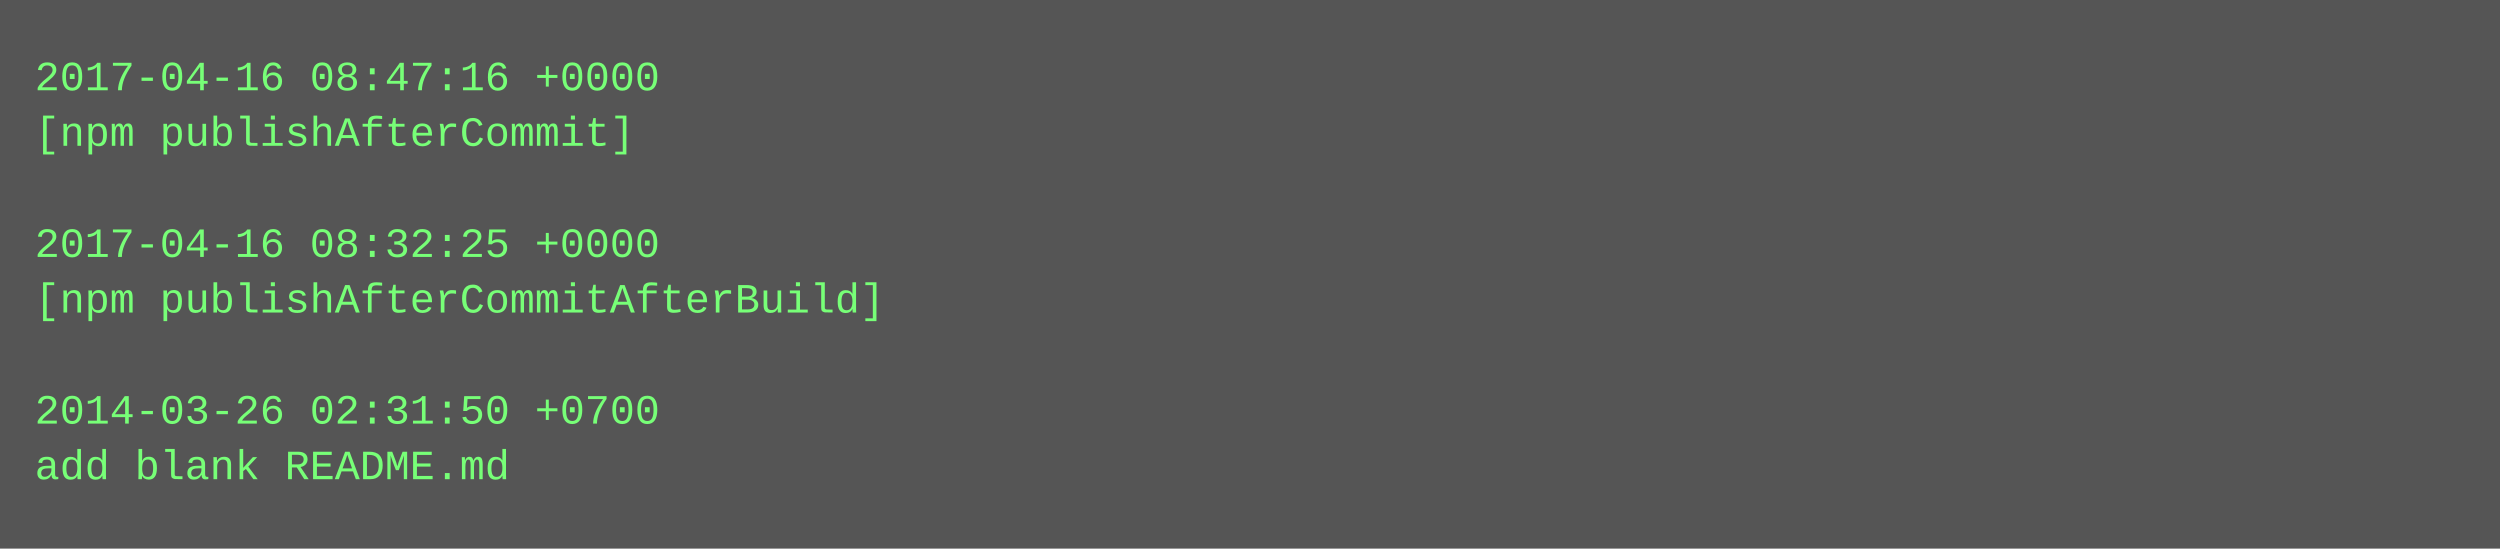
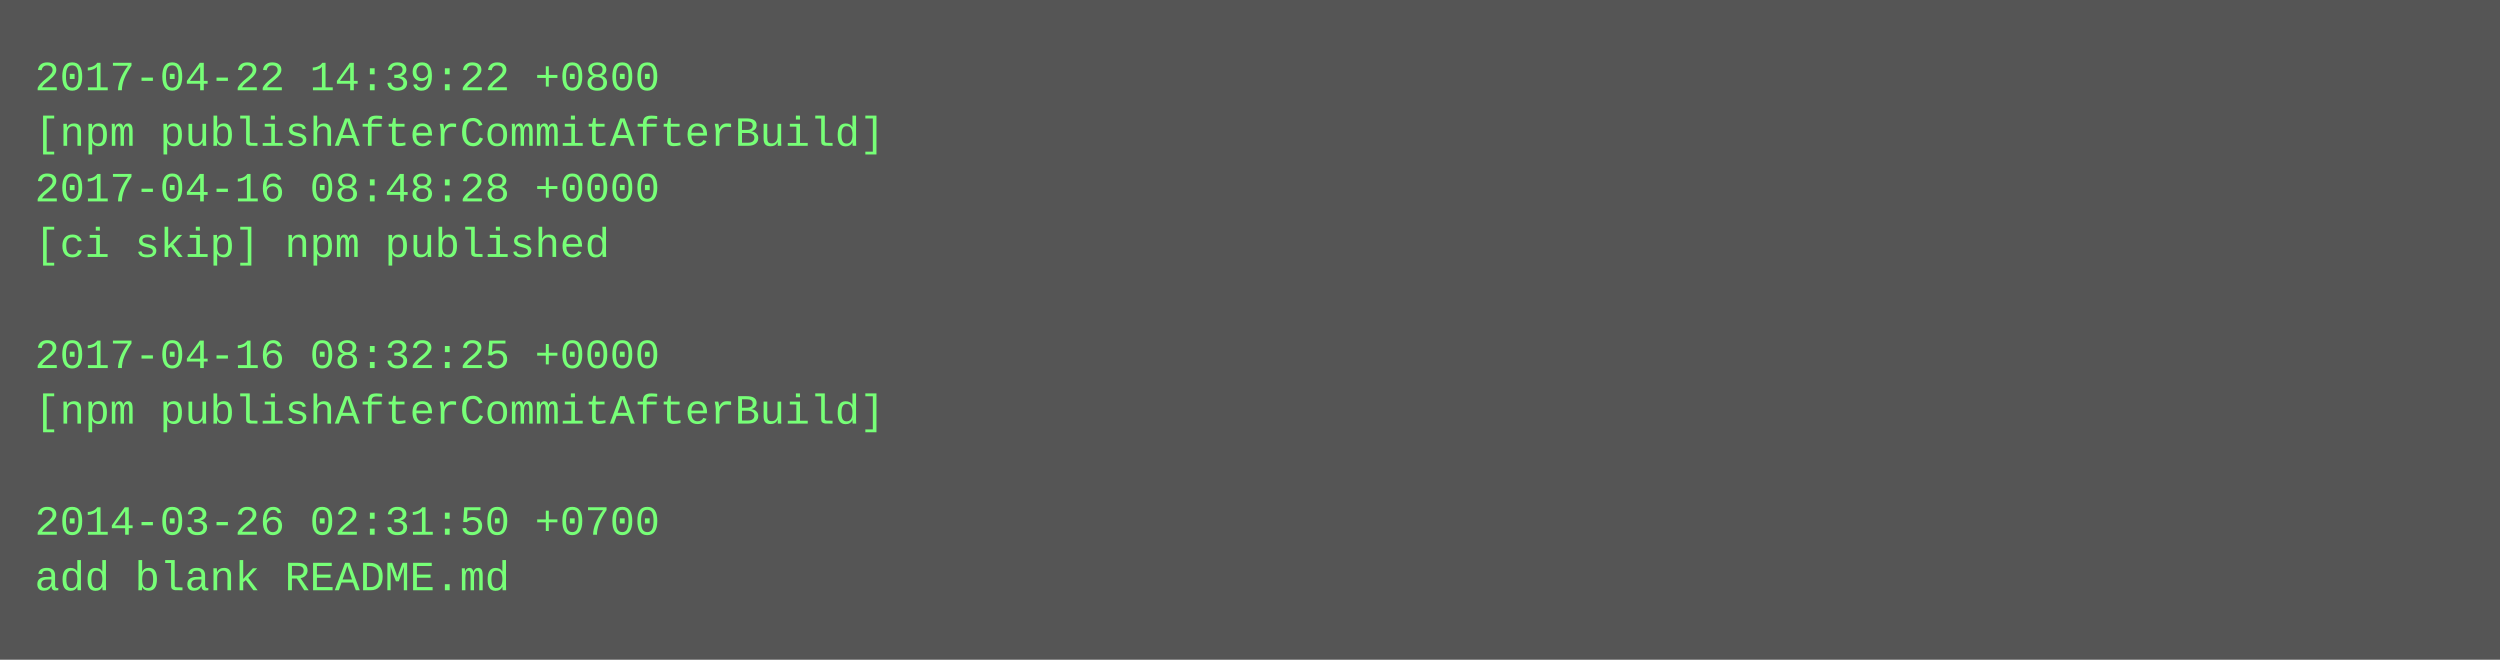
- <svg xmlns="http://www.w3.org/2000/svg" height="158" width="720">
-   <rect height="158" fill="#555" width="720" />
+ <svg xmlns="http://www.w3.org/2000/svg" height="190" width="720">
+   <rect height="190" fill="#555" width="720" />
  <text fill="#7f7" font-family="Courier New" font-size="12" xml:space="preserve">
-     <tspan x="10" y="26">2017-04-16 08:47:16 +0000</tspan>
-     <tspan x="10" y="42">[npm publishAfterCommit]</tspan>
-     <tspan x="10" y="58" />
-     <tspan x="10" y="74">2017-04-16 08:32:25 +0000</tspan>
-     <tspan x="10" y="90">[npm publishAfterCommitAfterBuild]</tspan>
-     <tspan x="10" y="106" />
-     <tspan x="10" y="122">2014-03-26 02:31:50 +0700</tspan>
-     <tspan x="10" y="138">add blank README.md</tspan>
+     <tspan x="10" y="26">2017-04-22 14:39:22 +0800</tspan>
+     <tspan x="10" y="42">[npm publishAfterCommitAfterBuild]</tspan>
+     <tspan x="10" y="58">2017-04-16 08:48:28 +0000</tspan>
+     <tspan x="10" y="74">[ci skip] npm published</tspan>
+     <tspan x="10" y="90" />
+     <tspan x="10" y="106">2017-04-16 08:32:25 +0000</tspan>
+     <tspan x="10" y="122">[npm publishAfterCommitAfterBuild]</tspan>
+     <tspan x="10" y="138" />
+     <tspan x="10" y="154">2014-03-26 02:31:50 +0700</tspan>
+     <tspan x="10" y="170">add blank README.md</tspan>
  </text>
</svg>
